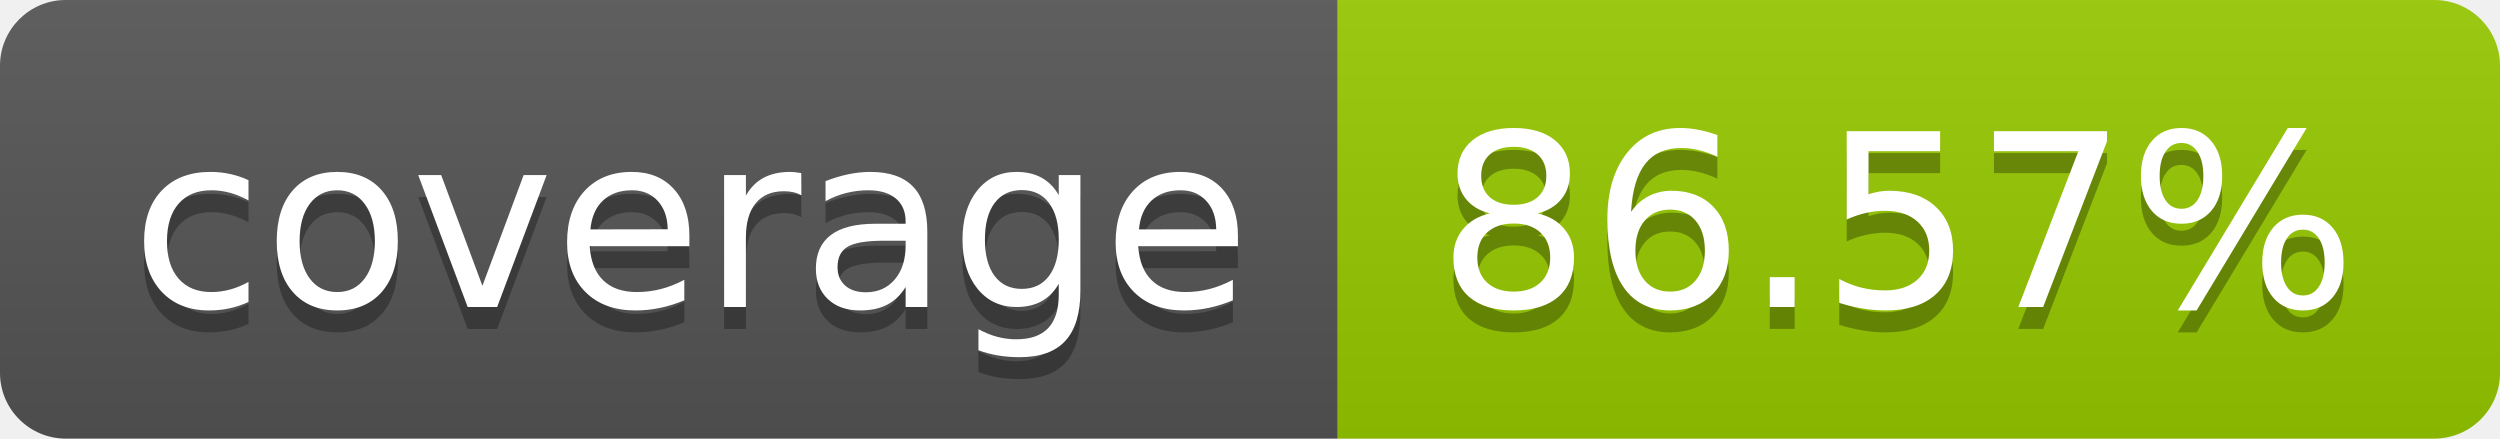
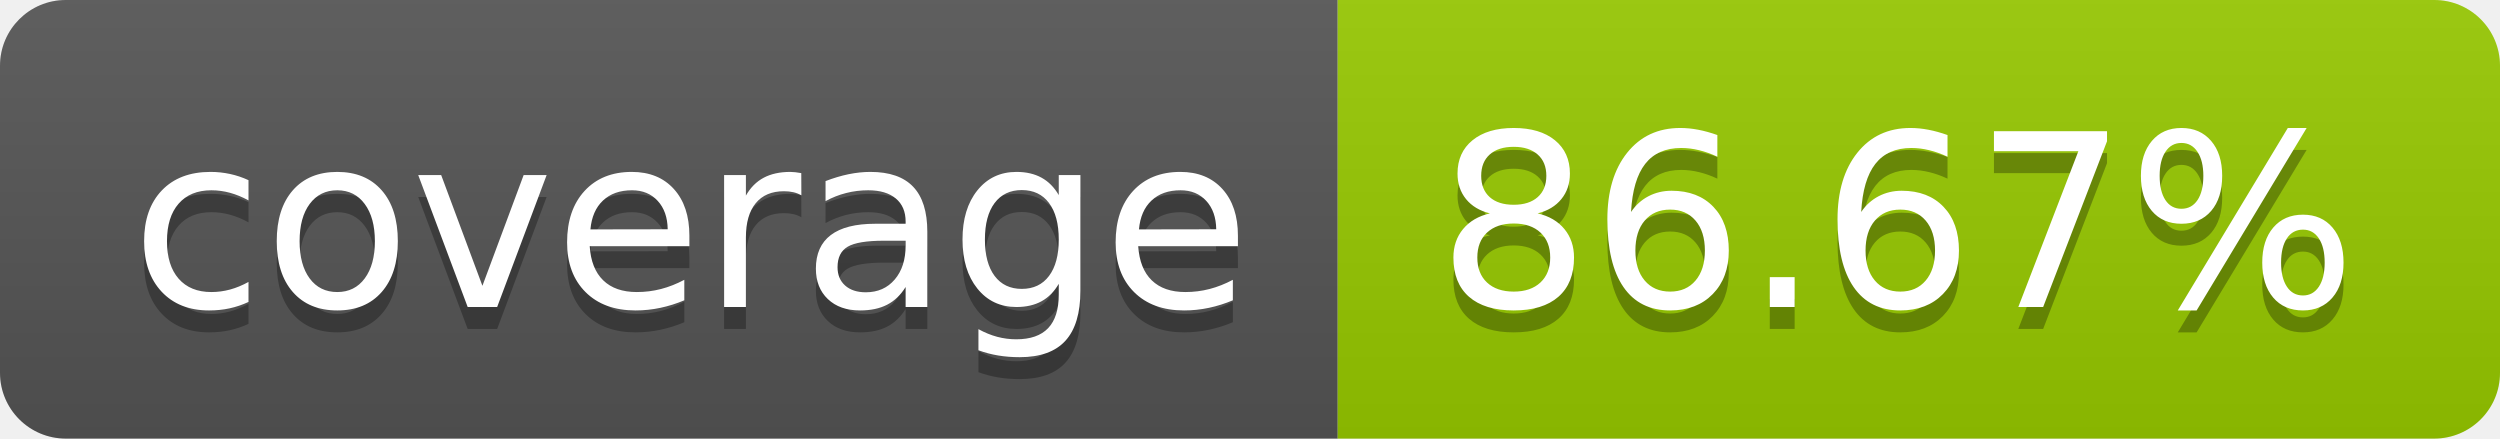
- <svg xmlns="http://www.w3.org/2000/svg" width="114" height="20" role="img" aria-label="coverage: 86.57%">
+ <svg xmlns="http://www.w3.org/2000/svg" width="114" height="20" role="img" aria-label="coverage: 86.67%">
  <linearGradient id="s" x2="0" y2="100%">
    <stop offset="0" stop-color="#bbb" stop-opacity=".1" />
    <stop offset="1" stop-opacity=".1" />
  </linearGradient>
  <clipPath id="r">
    <rect width="114" height="20" rx="3" fill="#fff" />
  </clipPath>
  <g clip-path="url(#r)">
    <rect width="61" height="20" fill="#555" />
    <rect x="61" width="53" height="20" fill="#97ca00" />
    <rect width="114" height="20" fill="url(#s)" />
  </g>
  <g fill="#fff" text-anchor="middle" font-family="Verdana,Geneva,DejaVu Sans,sans-serif" text-rendering="geometricPrecision" font-size="110">
    <text aria-hidden="true" x="315" y="150" fill="#010101" fill-opacity=".3" transform="scale(.1)" textLength="510">coverage</text>
    <text x="315" y="140" transform="scale(.1)" fill="#fff" textLength="510">coverage</text>
-     <text aria-hidden="true" x="865" y="150" fill="#010101" fill-opacity=".3" transform="scale(.1)" textLength="430">86.57%</text>
-     <text x="865" y="140" transform="scale(.1)" fill="#fff" textLength="430">86.57%</text>
+     <text aria-hidden="true" x="865" y="150" fill="#010101" fill-opacity=".3" transform="scale(.1)" textLength="430">86.67%</text>
+     <text x="865" y="140" transform="scale(.1)" fill="#fff" textLength="430">86.67%</text>
  </g>
</svg>
